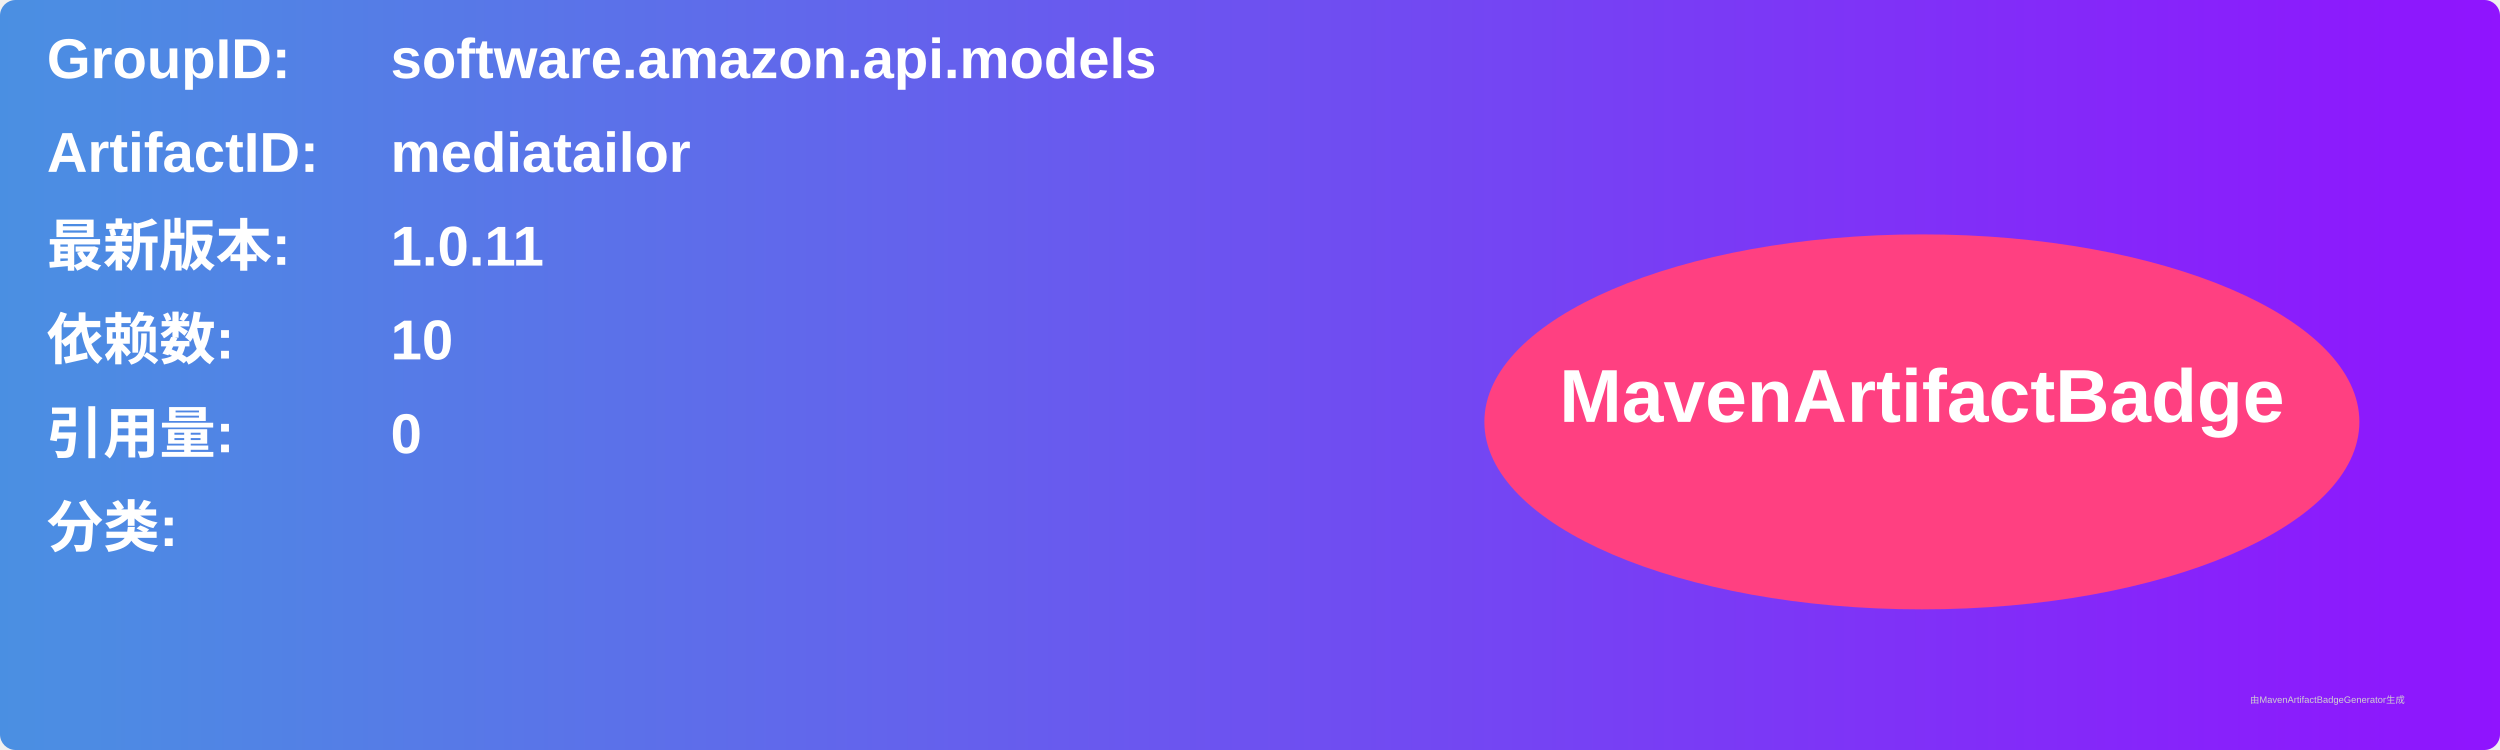
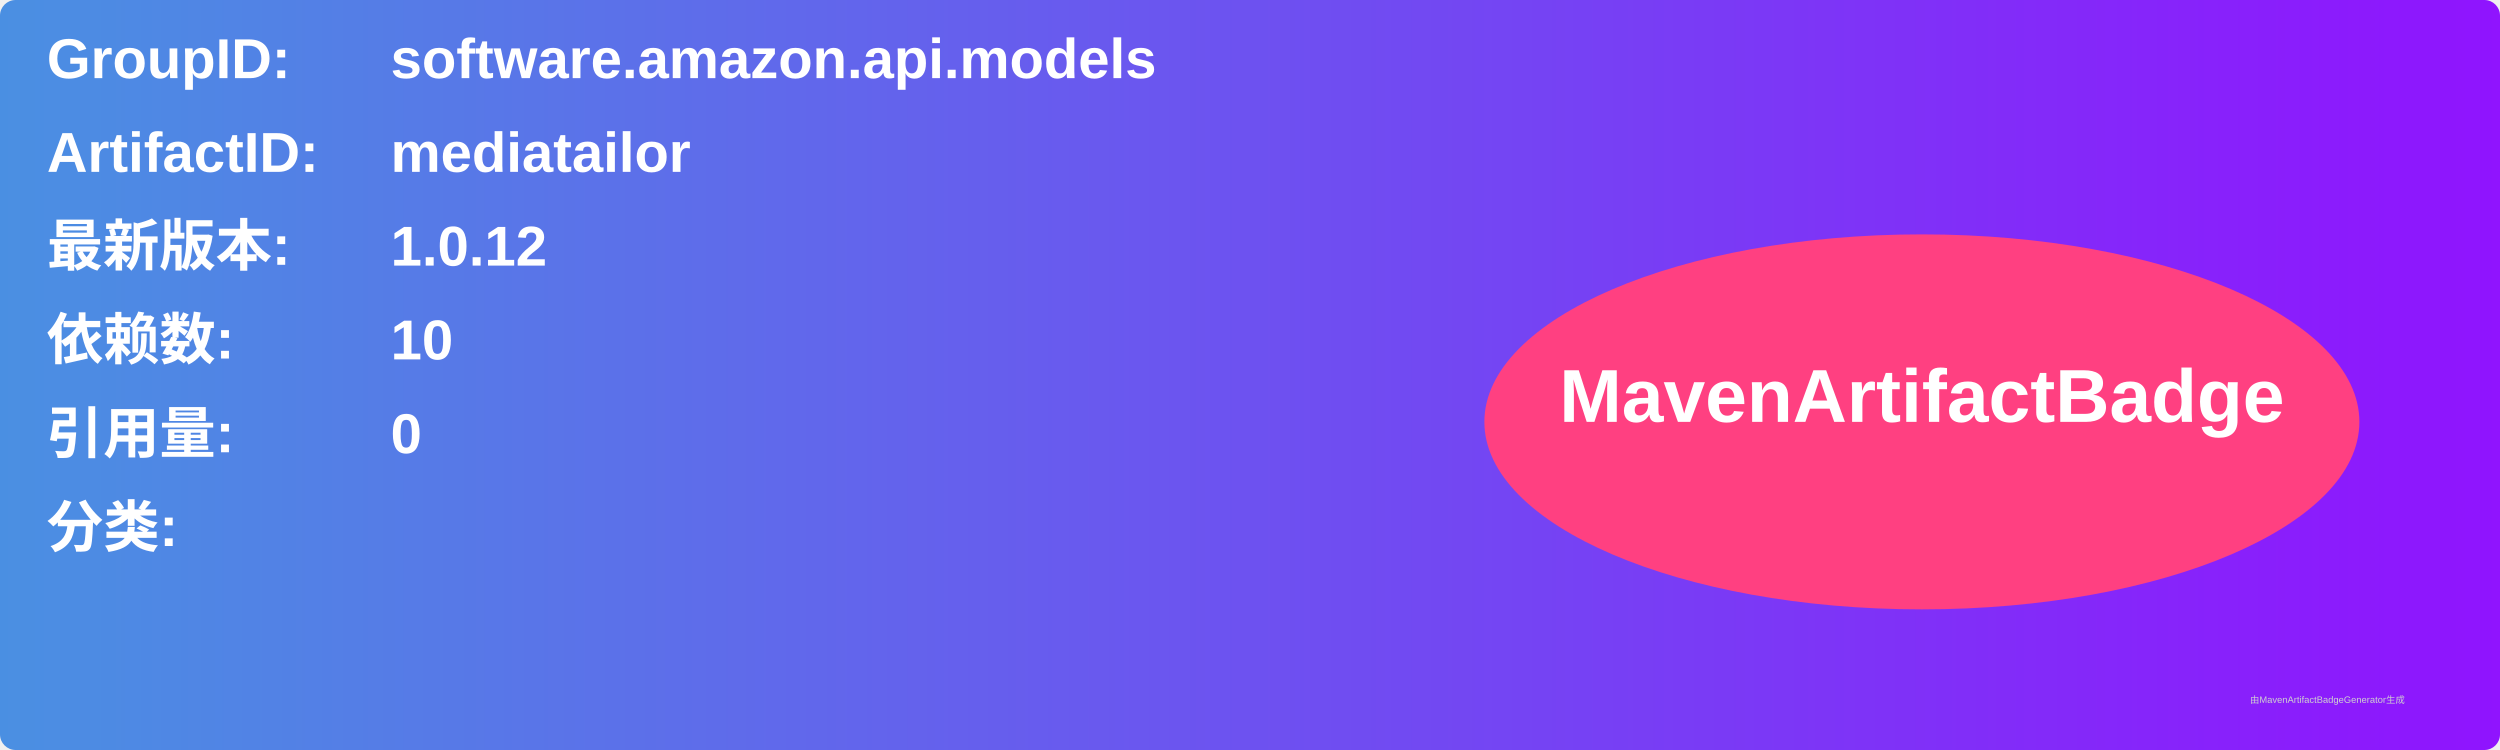
<svg xmlns="http://www.w3.org/2000/svg" width="800" height="240" viewBox="0 0 800 240">
  <linearGradient id="grad" x1="0%" y1="0%" x2="100%" y2="0%">
    <stop offset="0%" stop-color="#4a90e2" />
    <stop offset="100%" stop-color="#9013fe" />
  </linearGradient>
  <rect width="100%" height="100%" rx="5" ry="5" fill="url(#grad)" />
  <g transform="translate(15, 15)">
    <text x="0" y="10" font-family="Arial" font-size="18" fill="white" font-weight="bold" width="260">GroupID:</text>
    <text x="110" y="10" font-family="Arial" font-size="18" fill="white" font-weight="bold" width="460">software.amazon.api.models</text>
    <text x="0" y="40" font-family="Arial" font-size="18" fill="white" font-weight="bold" width="260">ArtifactID:</text>
    <text x="110" y="40" font-family="Arial" font-size="18" fill="white" font-weight="bold" width="460">mediatailor</text>
    <text x="0" y="70" font-family="Arial" font-size="18" fill="white" font-weight="bold">最新版本:</text>
    <text x="110" y="70" font-family="Arial" font-size="18" fill="white" font-weight="bold">
-       <tspan font-weight="bold">1.0.11</tspan>
+       <tspan font-weight="bold">1.0.12</tspan>
    </text>
    <text x="0" y="100" font-family="Arial" font-size="18" fill="white" font-weight="bold">依赖数: </text>
    <text x="110" y="100" font-family="Arial" font-size="18" fill="white">
      <tspan font-weight="bold">10</tspan>
    </text>
    <text x="0" y="130" font-family="Arial" font-size="18" fill="white" font-weight="bold">引用量: </text>
    <text x="110" y="130" font-family="Arial" font-size="18" fill="white">
      <tspan font-weight="bold">0</tspan>
    </text>
    <text x="0" y="160" font-family="Arial" font-size="18" fill="white" font-weight="bold">分类:</text>
    <text x="10" y="190" font-family="Arial" font-size="10" fill="white">
      <tspan font-weight="bold" />
    </text>
    <ellipse cx="600" cy="120" rx="140" ry="60" fill="#ff4081" />
    <text x="600" y="120" text-anchor="middle" font-family="Arial" font-size="24" fill="white" font-weight="bold">MavenArtifactBadge</text>
  </g>
  <text x="720" y="225" font-family="Arial" font-size="3" fill="#d0d0d0">由MavenArtifactBadgeGenerator生成</text>
</svg>
